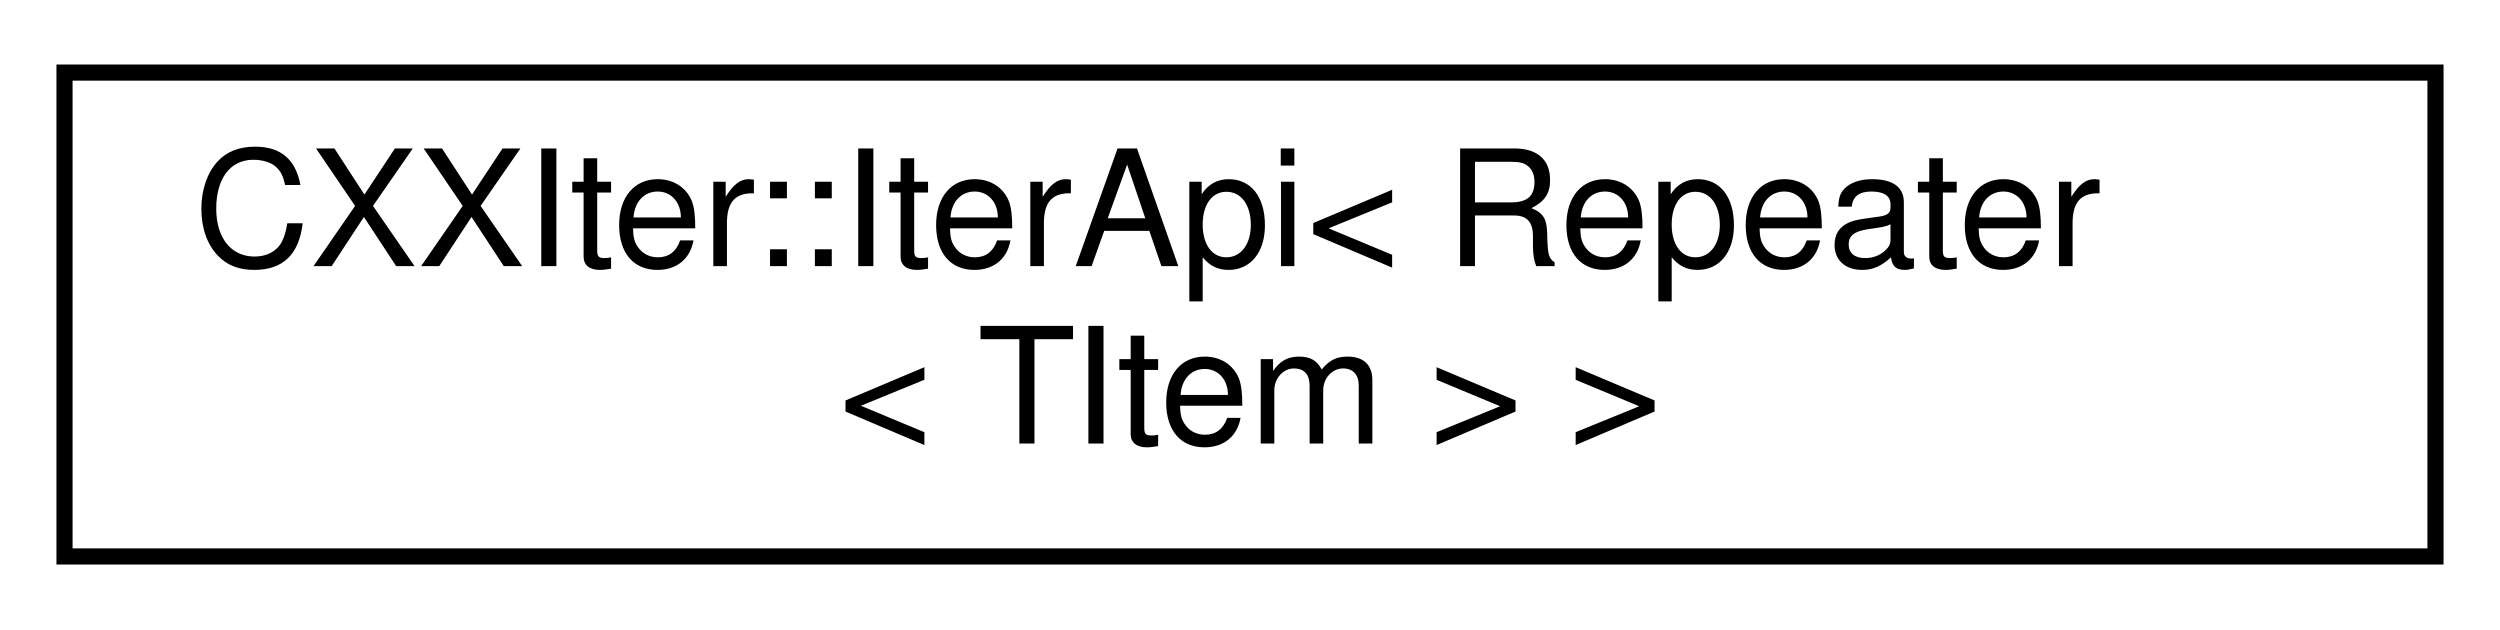
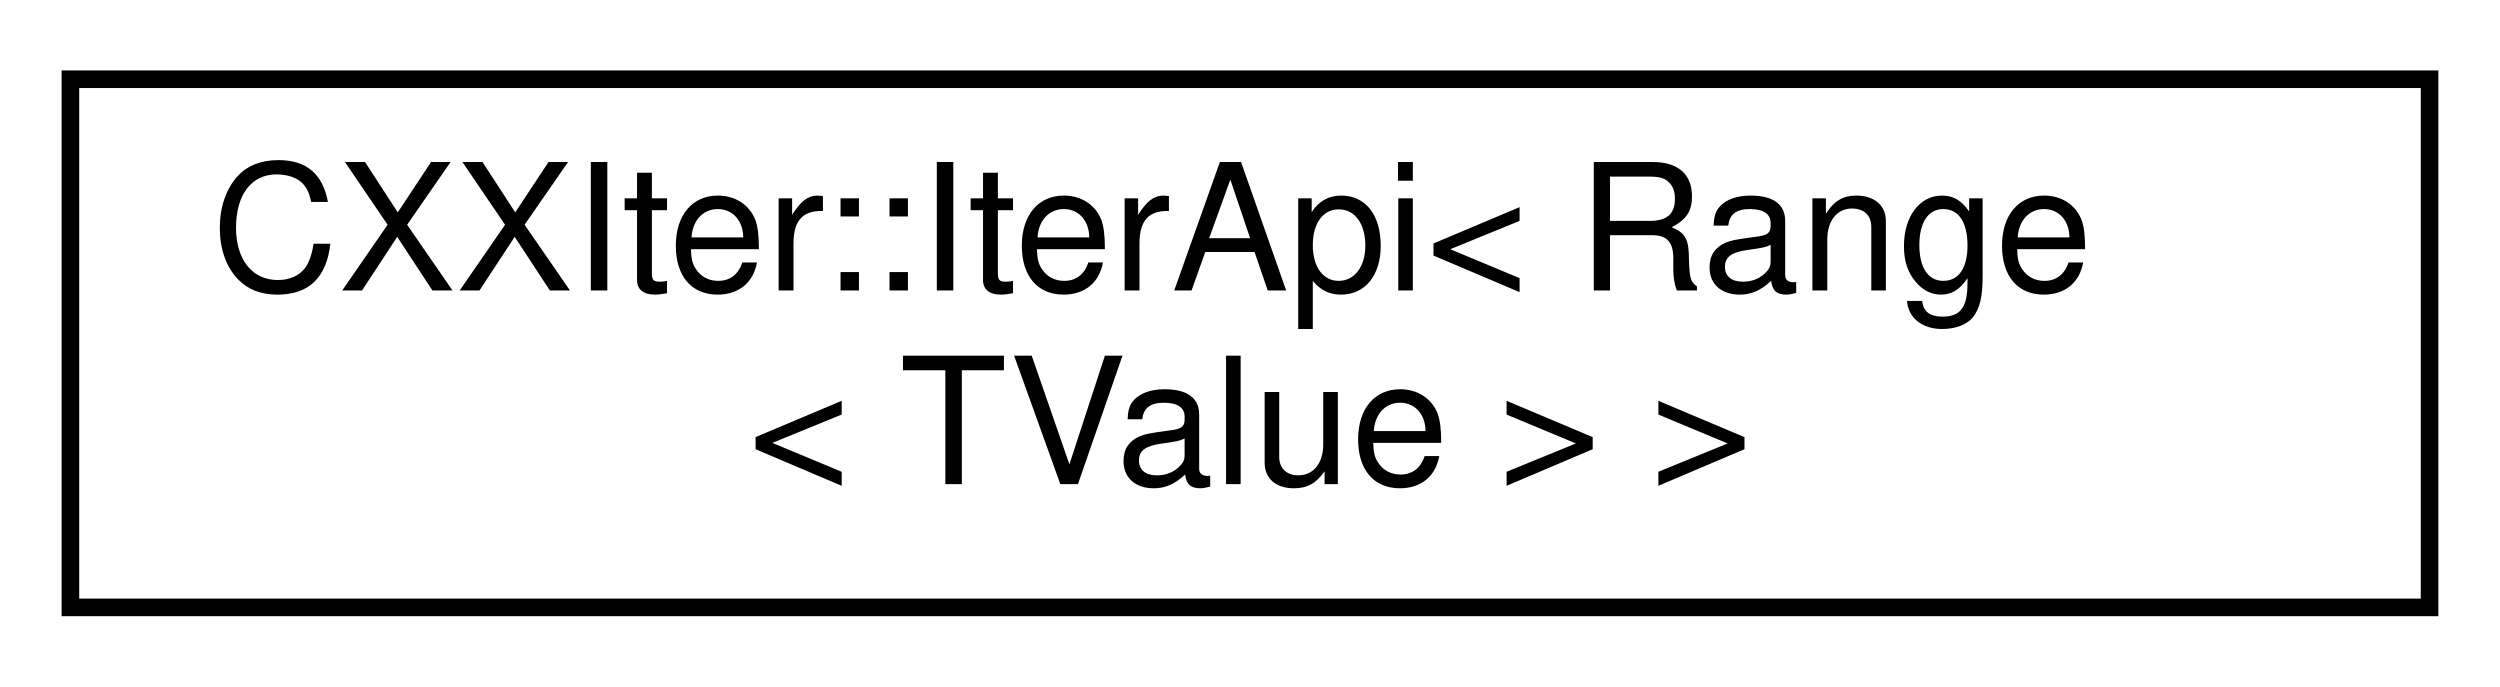
- <svg xmlns="http://www.w3.org/2000/svg" xmlns:xlink="http://www.w3.org/1999/xlink" width="155pt" height="39pt" viewBox="0.00 0.00 155.00 39.00">
+ <svg xmlns="http://www.w3.org/2000/svg" xmlns:xlink="http://www.w3.org/1999/xlink" width="142pt" height="39pt" viewBox="0.00 0.00 142.00 39.00">
  <g id="graph0" class="graph" transform="scale(1 1) rotate(0) translate(4 35)">
    <g id="node1" class="node">
      <g id="a_node1">
        <a xlink:href="classCXXIter_1_1IterApi.html" target="_top" xlink:title=" ">
-           <polygon fill="none" stroke="black" points="0,-0.5 0,-30.5 147,-30.5 147,-0.5 0,-0.5" />
-           <text text-anchor="start" x="8" y="-18.5" font-family="Helvetica,sans-Serif" font-size="10.00">CXXIter::IterApi&lt; Repeater</text>
-           <text text-anchor="middle" x="73.5" y="-7.5" font-family="Helvetica,sans-Serif" font-size="10.00">&lt; TItem &gt; &gt;</text>
+           <polygon fill="none" stroke="black" points="0,-0.5 0,-30.5 134,-30.5 134,-0.5 0,-0.5" />
+           <text text-anchor="start" x="8" y="-18.5" font-family="Helvetica,sans-Serif" font-size="10.00">CXXIter::IterApi&lt; Range</text>
+           <text text-anchor="middle" x="67" y="-7.5" font-family="Helvetica,sans-Serif" font-size="10.00">&lt; TValue &gt; &gt;</text>
        </a>
      </g>
    </g>
  </g>
</svg>
